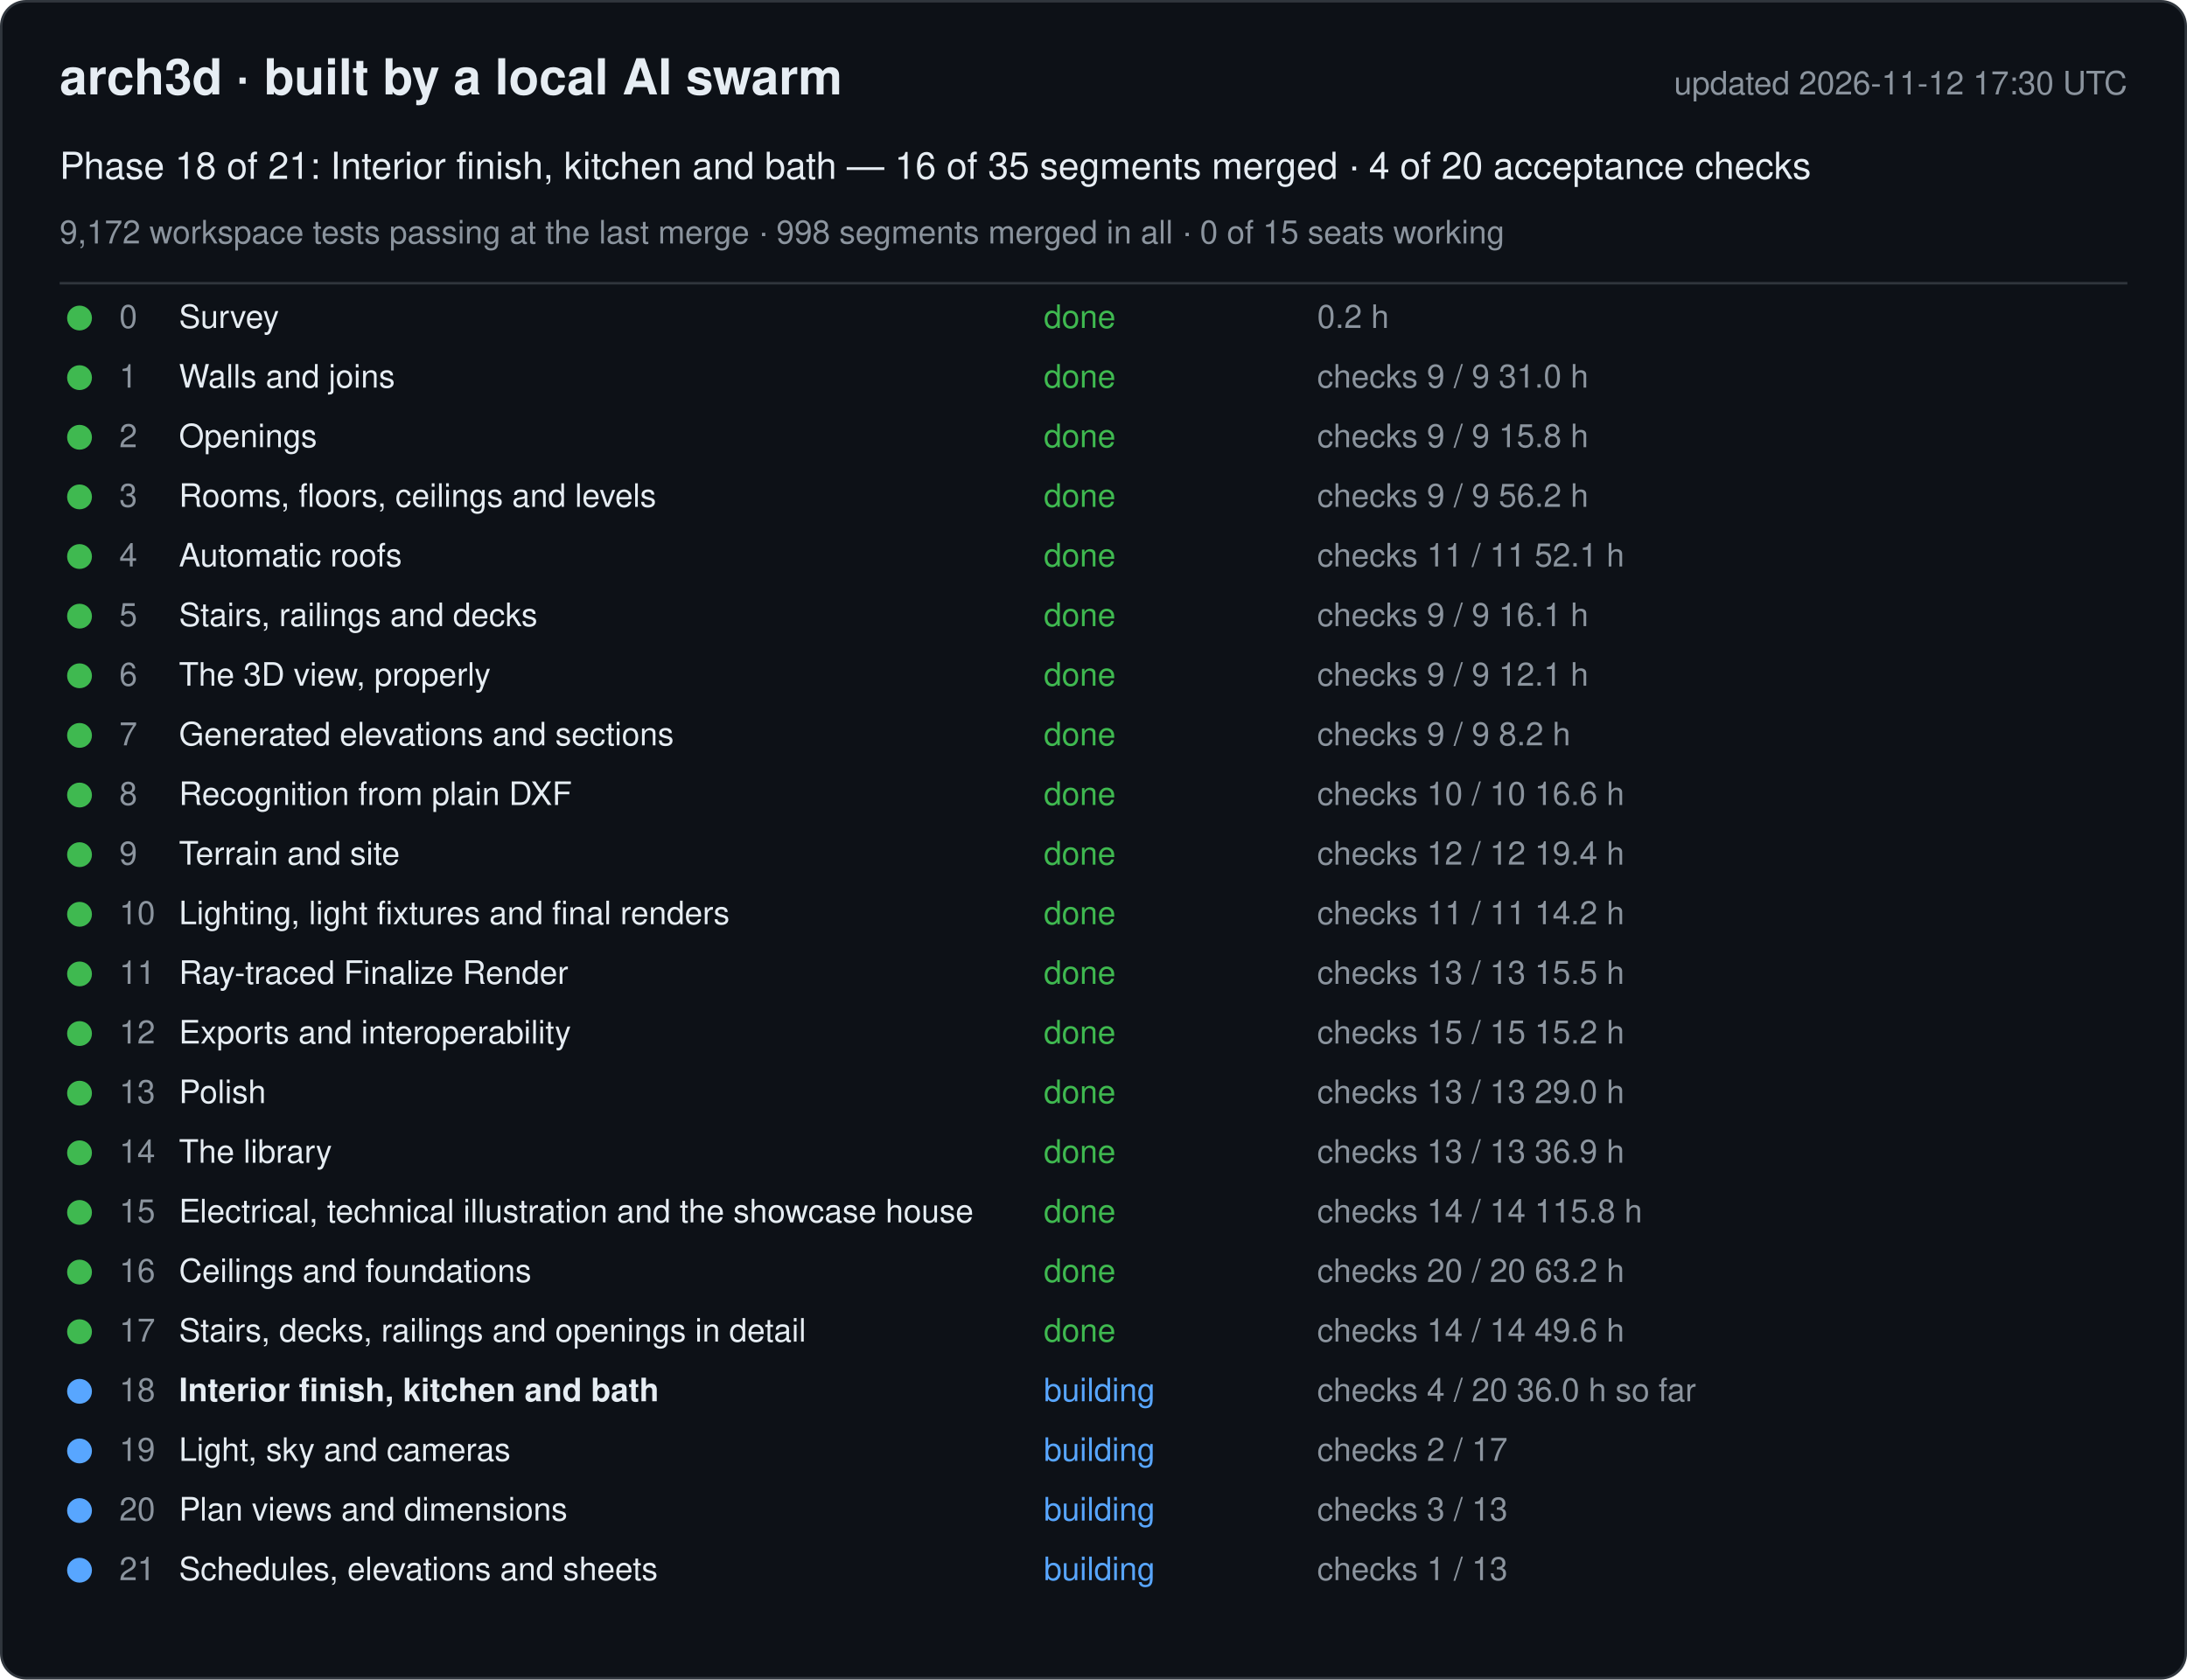
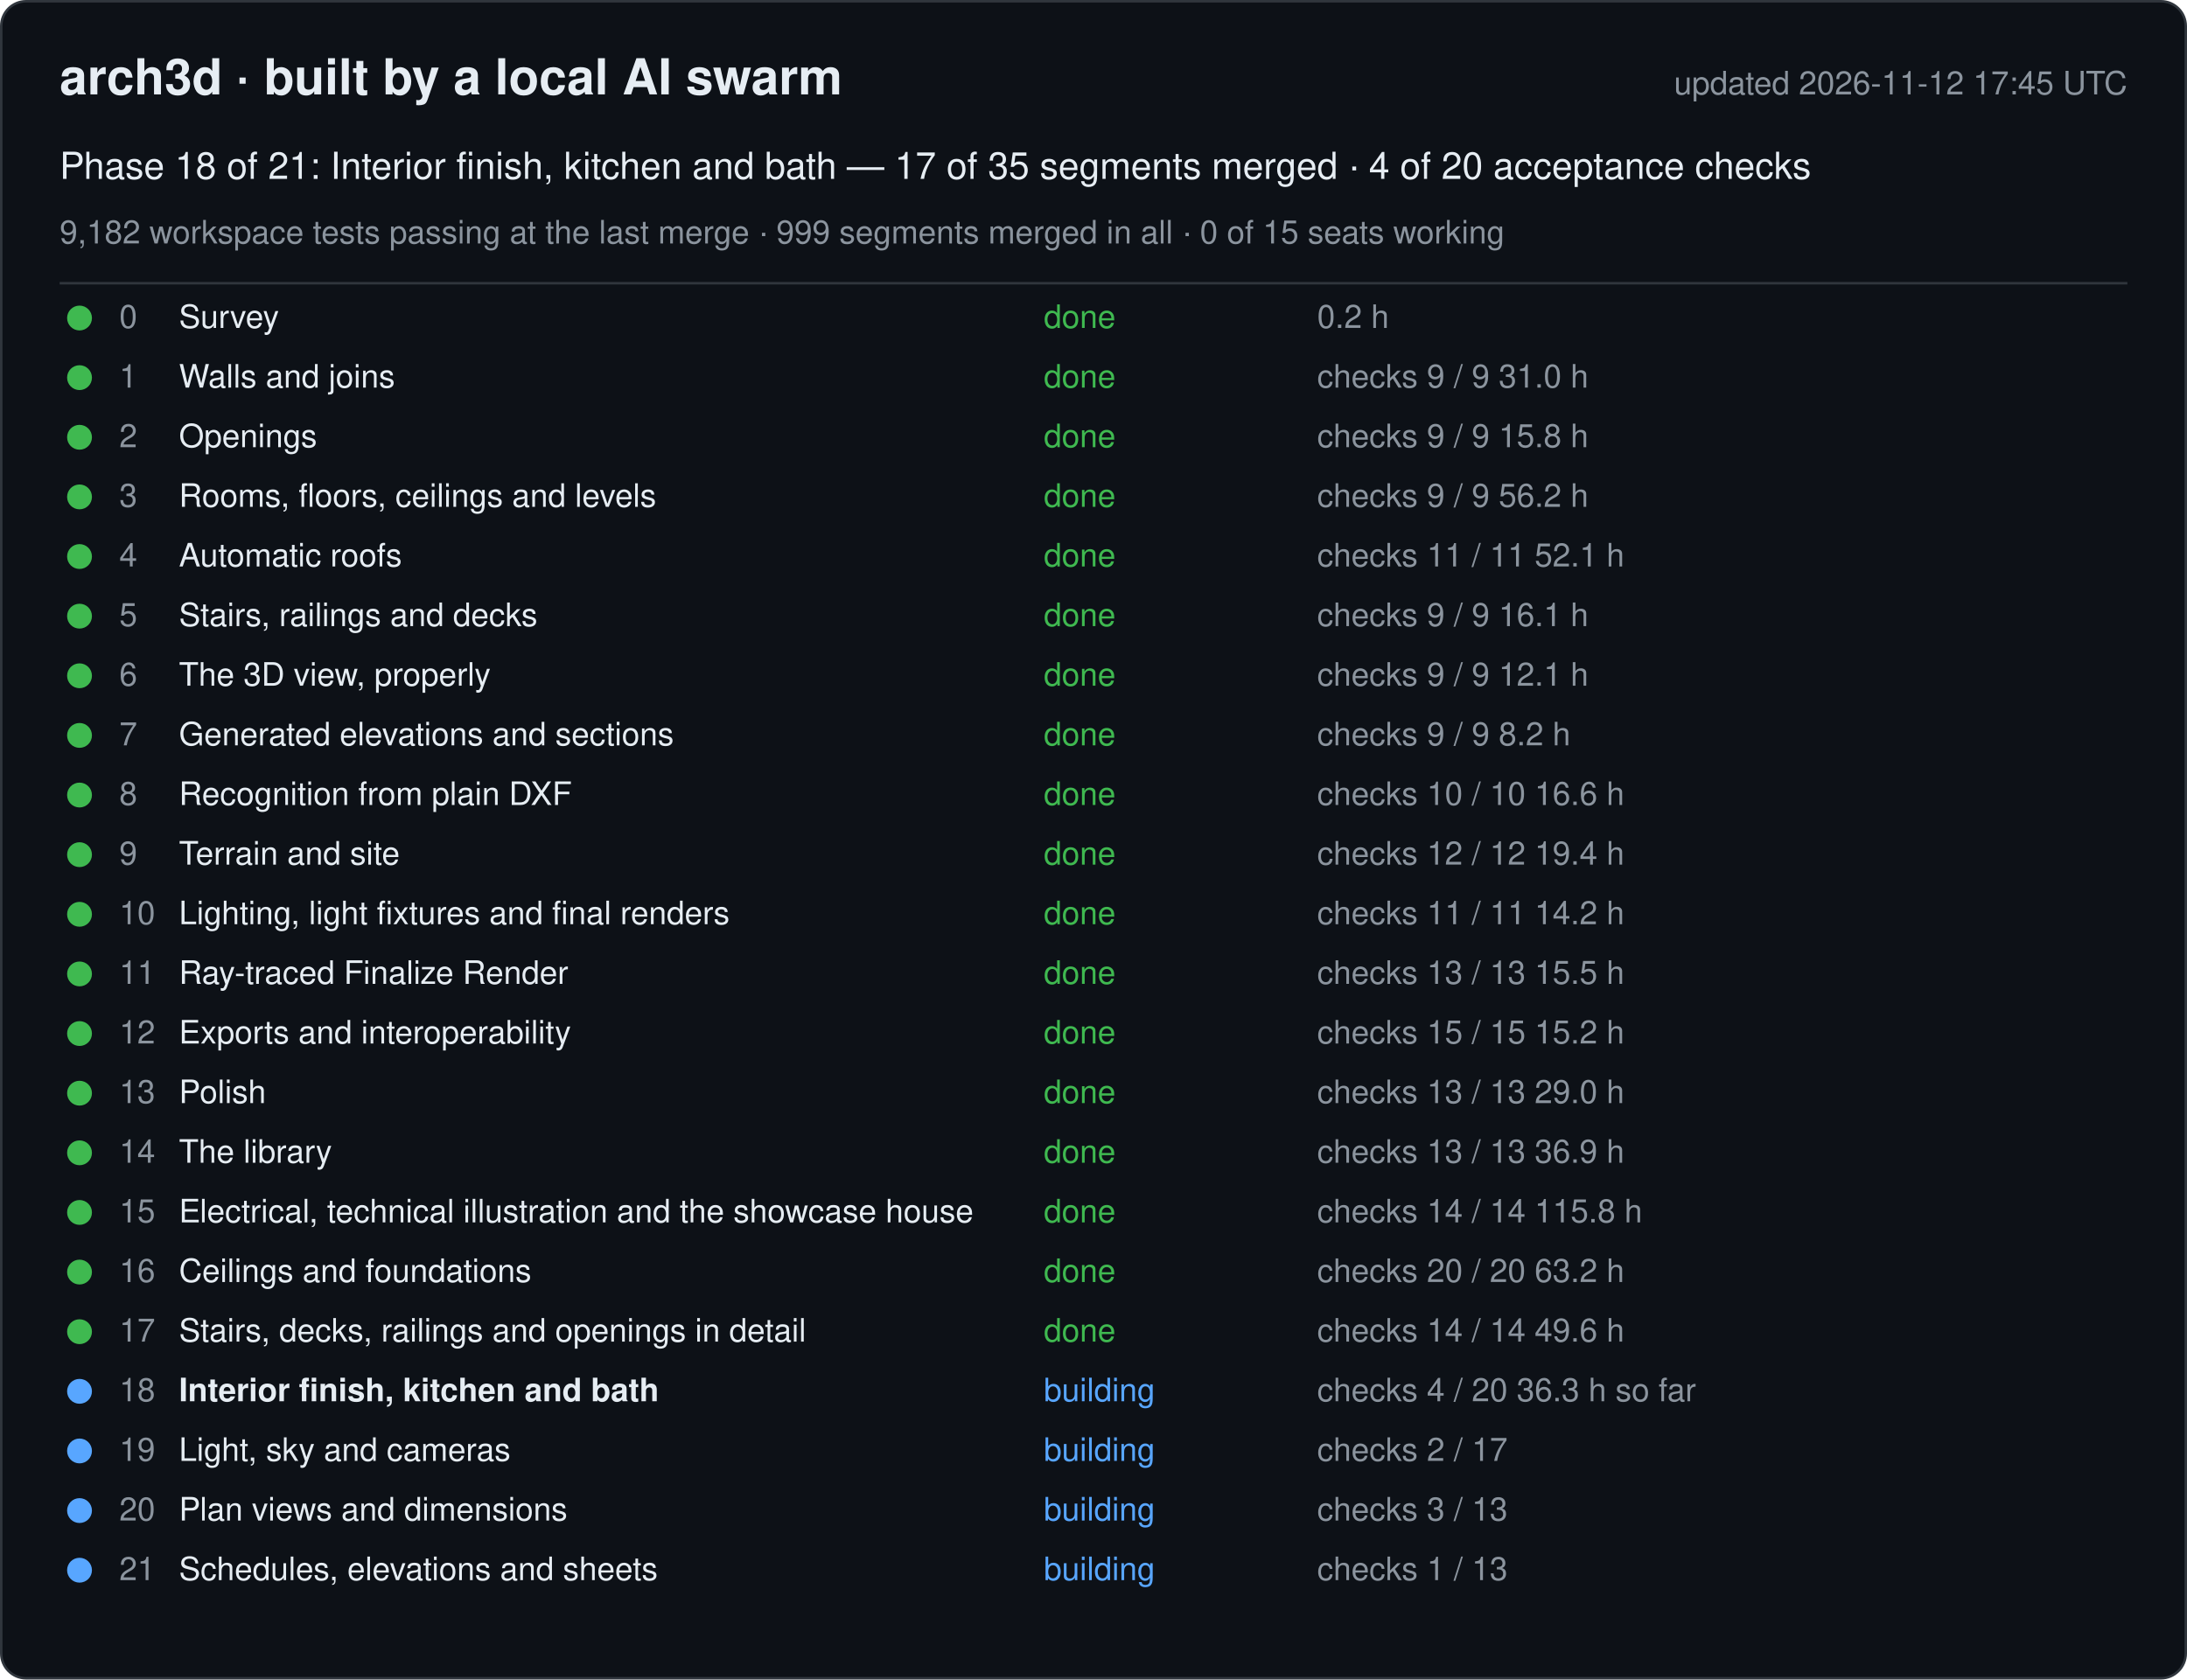
<svg xmlns="http://www.w3.org/2000/svg" width="880" height="676" viewBox="0 0 880 676" font-family="-apple-system, Segoe UI, Helvetica, Arial, sans-serif">
  <rect x="0.5" y="0.5" width="879" height="675" rx="10" fill="#0d1117" stroke="#30363d" />
  <text x="24" y="38" font-size="20" font-weight="600" fill="#e6edf3">arch3d · built by a local AI swarm</text>
-   <text x="856" y="38" font-size="13" fill="#8b949e" text-anchor="end">updated 2026-11-12 17:30 UTC</text>
-   <text x="24" y="72" font-size="15" fill="#e6edf3">Phase 18 of 21: Interior finish, kitchen and bath — 16 of 35 segments merged · 4 of 20 acceptance checks</text>
-   <text x="24" y="98" font-size="13" fill="#8b949e">9,172 workspace tests passing at the last merge · 998 segments merged in all · 0 of 15 seats working</text>
+   <text x="856" y="38" font-size="13" fill="#8b949e" text-anchor="end">updated 2026-11-12 17:45 UTC</text>
+   <text x="24" y="72" font-size="15" fill="#e6edf3">Phase 18 of 21: Interior finish, kitchen and bath — 17 of 35 segments merged · 4 of 20 acceptance checks</text>
+   <text x="24" y="98" font-size="13" fill="#8b949e">9,182 workspace tests passing at the last merge · 999 segments merged in all · 0 of 15 seats working</text>
  <line x1="24" y1="114" x2="856" y2="114" stroke="#30363d" />
  <g data-phase="0">
    <circle cx="32" cy="128" r="5" fill="#3fb950" />
    <text x="48" y="132" font-size="13" fill="#8b949e">0</text>
    <text x="72" y="132" font-size="13" fill="#e6edf3">Survey</text>
    <text x="420" y="132" font-size="13" fill="#3fb950">done</text>
    <text x="530" y="132" font-size="13" fill="#8b949e">0.2 h</text>
  </g>
  <g data-phase="1">
    <circle cx="32" cy="152" r="5" fill="#3fb950" />
    <text x="48" y="156" font-size="13" fill="#8b949e">1</text>
    <text x="72" y="156" font-size="13" fill="#e6edf3">Walls and joins</text>
    <text x="420" y="156" font-size="13" fill="#3fb950">done</text>
    <text x="530" y="156" font-size="13" fill="#8b949e">checks 9 / 9   31.0 h</text>
  </g>
  <g data-phase="2">
    <circle cx="32" cy="176" r="5" fill="#3fb950" />
    <text x="48" y="180" font-size="13" fill="#8b949e">2</text>
    <text x="72" y="180" font-size="13" fill="#e6edf3">Openings</text>
    <text x="420" y="180" font-size="13" fill="#3fb950">done</text>
    <text x="530" y="180" font-size="13" fill="#8b949e">checks 9 / 9   15.8 h</text>
  </g>
  <g data-phase="3">
    <circle cx="32" cy="200" r="5" fill="#3fb950" />
    <text x="48" y="204" font-size="13" fill="#8b949e">3</text>
    <text x="72" y="204" font-size="13" fill="#e6edf3">Rooms, floors, ceilings and levels</text>
    <text x="420" y="204" font-size="13" fill="#3fb950">done</text>
    <text x="530" y="204" font-size="13" fill="#8b949e">checks 9 / 9   56.2 h</text>
  </g>
  <g data-phase="4">
    <circle cx="32" cy="224" r="5" fill="#3fb950" />
    <text x="48" y="228" font-size="13" fill="#8b949e">4</text>
    <text x="72" y="228" font-size="13" fill="#e6edf3">Automatic roofs</text>
    <text x="420" y="228" font-size="13" fill="#3fb950">done</text>
    <text x="530" y="228" font-size="13" fill="#8b949e">checks 11 / 11   52.1 h</text>
  </g>
  <g data-phase="5">
    <circle cx="32" cy="248" r="5" fill="#3fb950" />
    <text x="48" y="252" font-size="13" fill="#8b949e">5</text>
    <text x="72" y="252" font-size="13" fill="#e6edf3">Stairs, railings and decks</text>
    <text x="420" y="252" font-size="13" fill="#3fb950">done</text>
    <text x="530" y="252" font-size="13" fill="#8b949e">checks 9 / 9   16.1 h</text>
  </g>
  <g data-phase="6">
    <circle cx="32" cy="272" r="5" fill="#3fb950" />
    <text x="48" y="276" font-size="13" fill="#8b949e">6</text>
    <text x="72" y="276" font-size="13" fill="#e6edf3">The 3D view, properly</text>
    <text x="420" y="276" font-size="13" fill="#3fb950">done</text>
    <text x="530" y="276" font-size="13" fill="#8b949e">checks 9 / 9   12.1 h</text>
  </g>
  <g data-phase="7">
    <circle cx="32" cy="296" r="5" fill="#3fb950" />
    <text x="48" y="300" font-size="13" fill="#8b949e">7</text>
    <text x="72" y="300" font-size="13" fill="#e6edf3">Generated elevations and sections</text>
    <text x="420" y="300" font-size="13" fill="#3fb950">done</text>
    <text x="530" y="300" font-size="13" fill="#8b949e">checks 9 / 9   8.2 h</text>
  </g>
  <g data-phase="8">
    <circle cx="32" cy="320" r="5" fill="#3fb950" />
    <text x="48" y="324" font-size="13" fill="#8b949e">8</text>
    <text x="72" y="324" font-size="13" fill="#e6edf3">Recognition from plain DXF</text>
    <text x="420" y="324" font-size="13" fill="#3fb950">done</text>
    <text x="530" y="324" font-size="13" fill="#8b949e">checks 10 / 10   16.6 h</text>
  </g>
  <g data-phase="9">
    <circle cx="32" cy="344" r="5" fill="#3fb950" />
    <text x="48" y="348" font-size="13" fill="#8b949e">9</text>
    <text x="72" y="348" font-size="13" fill="#e6edf3">Terrain and site</text>
    <text x="420" y="348" font-size="13" fill="#3fb950">done</text>
    <text x="530" y="348" font-size="13" fill="#8b949e">checks 12 / 12   19.4 h</text>
  </g>
  <g data-phase="10">
    <circle cx="32" cy="368" r="5" fill="#3fb950" />
    <text x="48" y="372" font-size="13" fill="#8b949e">10</text>
    <text x="72" y="372" font-size="13" fill="#e6edf3">Lighting, light fixtures and final renders</text>
    <text x="420" y="372" font-size="13" fill="#3fb950">done</text>
    <text x="530" y="372" font-size="13" fill="#8b949e">checks 11 / 11   14.2 h</text>
  </g>
  <g data-phase="11">
    <circle cx="32" cy="392" r="5" fill="#3fb950" />
    <text x="48" y="396" font-size="13" fill="#8b949e">11</text>
    <text x="72" y="396" font-size="13" fill="#e6edf3">Ray-traced Finalize Render</text>
    <text x="420" y="396" font-size="13" fill="#3fb950">done</text>
    <text x="530" y="396" font-size="13" fill="#8b949e">checks 13 / 13   15.5 h</text>
  </g>
  <g data-phase="12">
    <circle cx="32" cy="416" r="5" fill="#3fb950" />
    <text x="48" y="420" font-size="13" fill="#8b949e">12</text>
    <text x="72" y="420" font-size="13" fill="#e6edf3">Exports and interoperability</text>
    <text x="420" y="420" font-size="13" fill="#3fb950">done</text>
    <text x="530" y="420" font-size="13" fill="#8b949e">checks 15 / 15   15.2 h</text>
  </g>
  <g data-phase="13">
    <circle cx="32" cy="440" r="5" fill="#3fb950" />
    <text x="48" y="444" font-size="13" fill="#8b949e">13</text>
    <text x="72" y="444" font-size="13" fill="#e6edf3">Polish</text>
    <text x="420" y="444" font-size="13" fill="#3fb950">done</text>
    <text x="530" y="444" font-size="13" fill="#8b949e">checks 13 / 13   29.0 h</text>
  </g>
  <g data-phase="14">
    <circle cx="32" cy="464" r="5" fill="#3fb950" />
    <text x="48" y="468" font-size="13" fill="#8b949e">14</text>
    <text x="72" y="468" font-size="13" fill="#e6edf3">The library</text>
    <text x="420" y="468" font-size="13" fill="#3fb950">done</text>
    <text x="530" y="468" font-size="13" fill="#8b949e">checks 13 / 13   36.9 h</text>
  </g>
  <g data-phase="15">
    <circle cx="32" cy="488" r="5" fill="#3fb950" />
    <text x="48" y="492" font-size="13" fill="#8b949e">15</text>
    <text x="72" y="492" font-size="13" fill="#e6edf3">Electrical, technical illustration and the showcase house</text>
    <text x="420" y="492" font-size="13" fill="#3fb950">done</text>
    <text x="530" y="492" font-size="13" fill="#8b949e">checks 14 / 14   115.8 h</text>
  </g>
  <g data-phase="16">
    <circle cx="32" cy="512" r="5" fill="#3fb950" />
    <text x="48" y="516" font-size="13" fill="#8b949e">16</text>
    <text x="72" y="516" font-size="13" fill="#e6edf3">Ceilings and foundations</text>
    <text x="420" y="516" font-size="13" fill="#3fb950">done</text>
    <text x="530" y="516" font-size="13" fill="#8b949e">checks 20 / 20   63.2 h</text>
  </g>
  <g data-phase="17">
    <circle cx="32" cy="536" r="5" fill="#3fb950" />
    <text x="48" y="540" font-size="13" fill="#8b949e">17</text>
    <text x="72" y="540" font-size="13" fill="#e6edf3">Stairs, decks, railings and openings in detail</text>
    <text x="420" y="540" font-size="13" fill="#3fb950">done</text>
    <text x="530" y="540" font-size="13" fill="#8b949e">checks 14 / 14   49.6 h</text>
  </g>
  <g data-phase="18">
    <circle cx="32" cy="560" r="5" fill="#58a6ff" />
    <text x="48" y="564" font-size="13" fill="#8b949e">18</text>
    <text x="72" y="564" font-size="13" fill="#e6edf3" font-weight="600">Interior finish, kitchen and bath</text>
    <text x="420" y="564" font-size="13" fill="#58a6ff">building</text>
-     <text x="530" y="564" font-size="13" fill="#8b949e">checks 4 / 20   36.0 h so far</text>
+     <text x="530" y="564" font-size="13" fill="#8b949e">checks 4 / 20   36.3 h so far</text>
  </g>
  <g data-phase="19">
    <circle cx="32" cy="584" r="5" fill="#58a6ff" />
    <text x="48" y="588" font-size="13" fill="#8b949e">19</text>
    <text x="72" y="588" font-size="13" fill="#e6edf3">Light, sky and cameras</text>
    <text x="420" y="588" font-size="13" fill="#58a6ff">building</text>
    <text x="530" y="588" font-size="13" fill="#8b949e">checks 2 / 17</text>
  </g>
  <g data-phase="20">
    <circle cx="32" cy="608" r="5" fill="#58a6ff" />
    <text x="48" y="612" font-size="13" fill="#8b949e">20</text>
    <text x="72" y="612" font-size="13" fill="#e6edf3">Plan views and dimensions</text>
    <text x="420" y="612" font-size="13" fill="#58a6ff">building</text>
    <text x="530" y="612" font-size="13" fill="#8b949e">checks 3 / 13</text>
  </g>
  <g data-phase="21">
    <circle cx="32" cy="632" r="5" fill="#58a6ff" />
    <text x="48" y="636" font-size="13" fill="#8b949e">21</text>
    <text x="72" y="636" font-size="13" fill="#e6edf3">Schedules, elevations and sheets</text>
    <text x="420" y="636" font-size="13" fill="#58a6ff">building</text>
    <text x="530" y="636" font-size="13" fill="#8b949e">checks 1 / 13</text>
  </g>
</svg>
